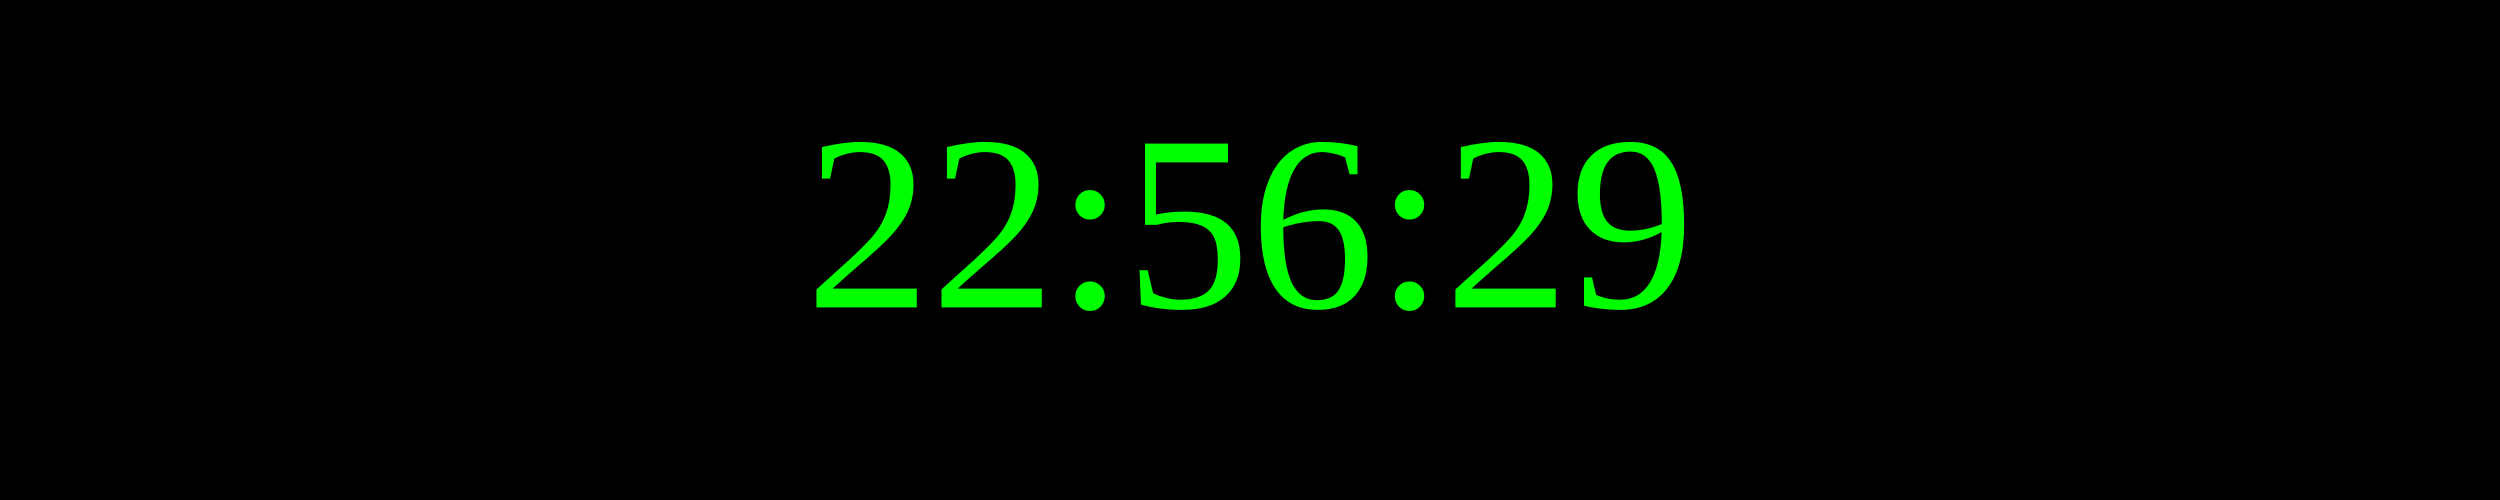
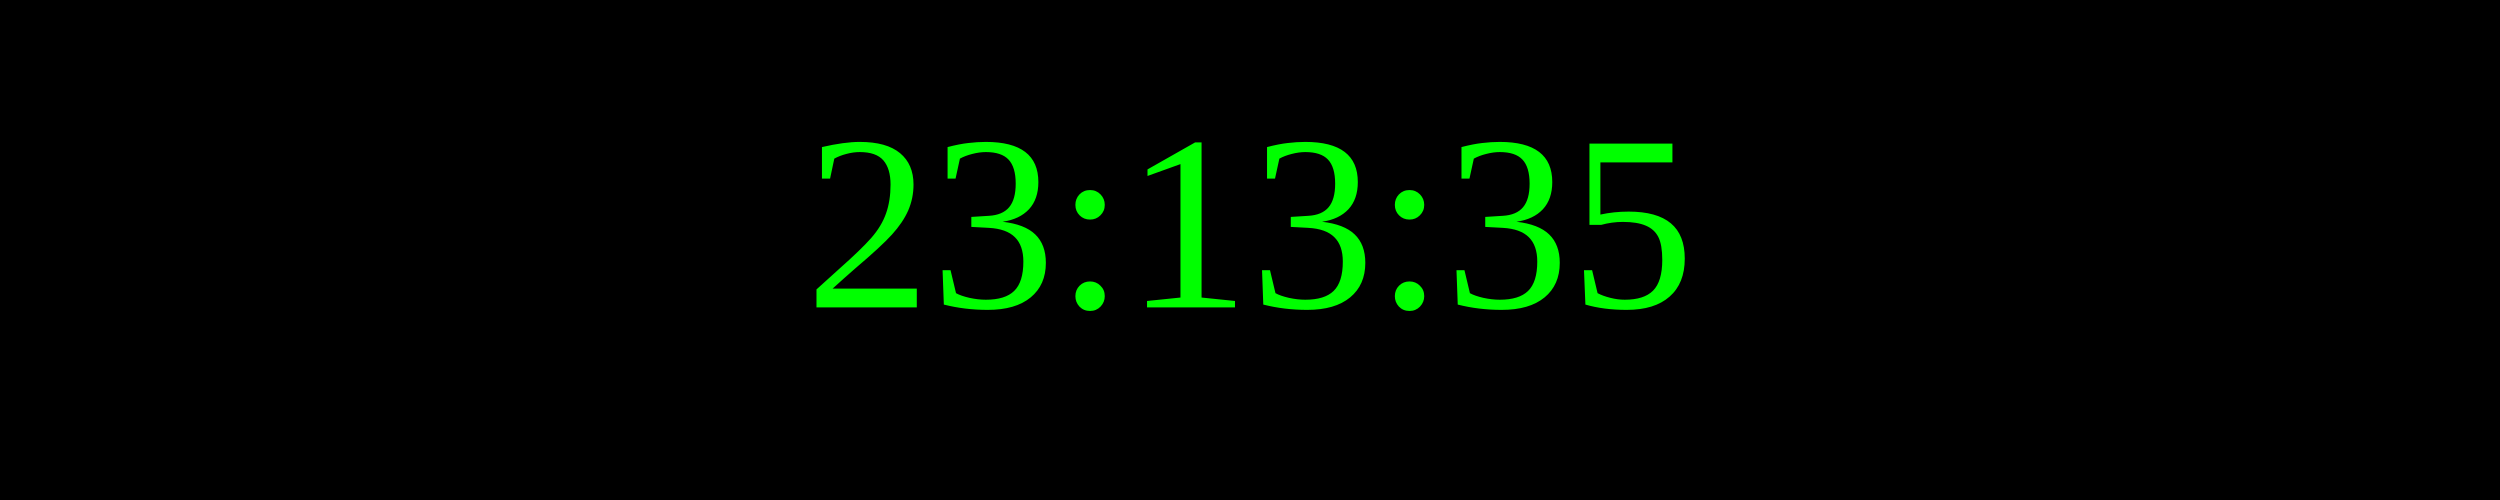
<svg xmlns="http://www.w3.org/2000/svg" width="250" height="50">
  <rect width="100%" height="100%" fill="black" />
  <text x="50%" y="50%" font-size="25" fill="lime" text-anchor="middle" dominant-baseline="middle">
- 22:56:29
+ 23:13:35
</text>
</svg>
